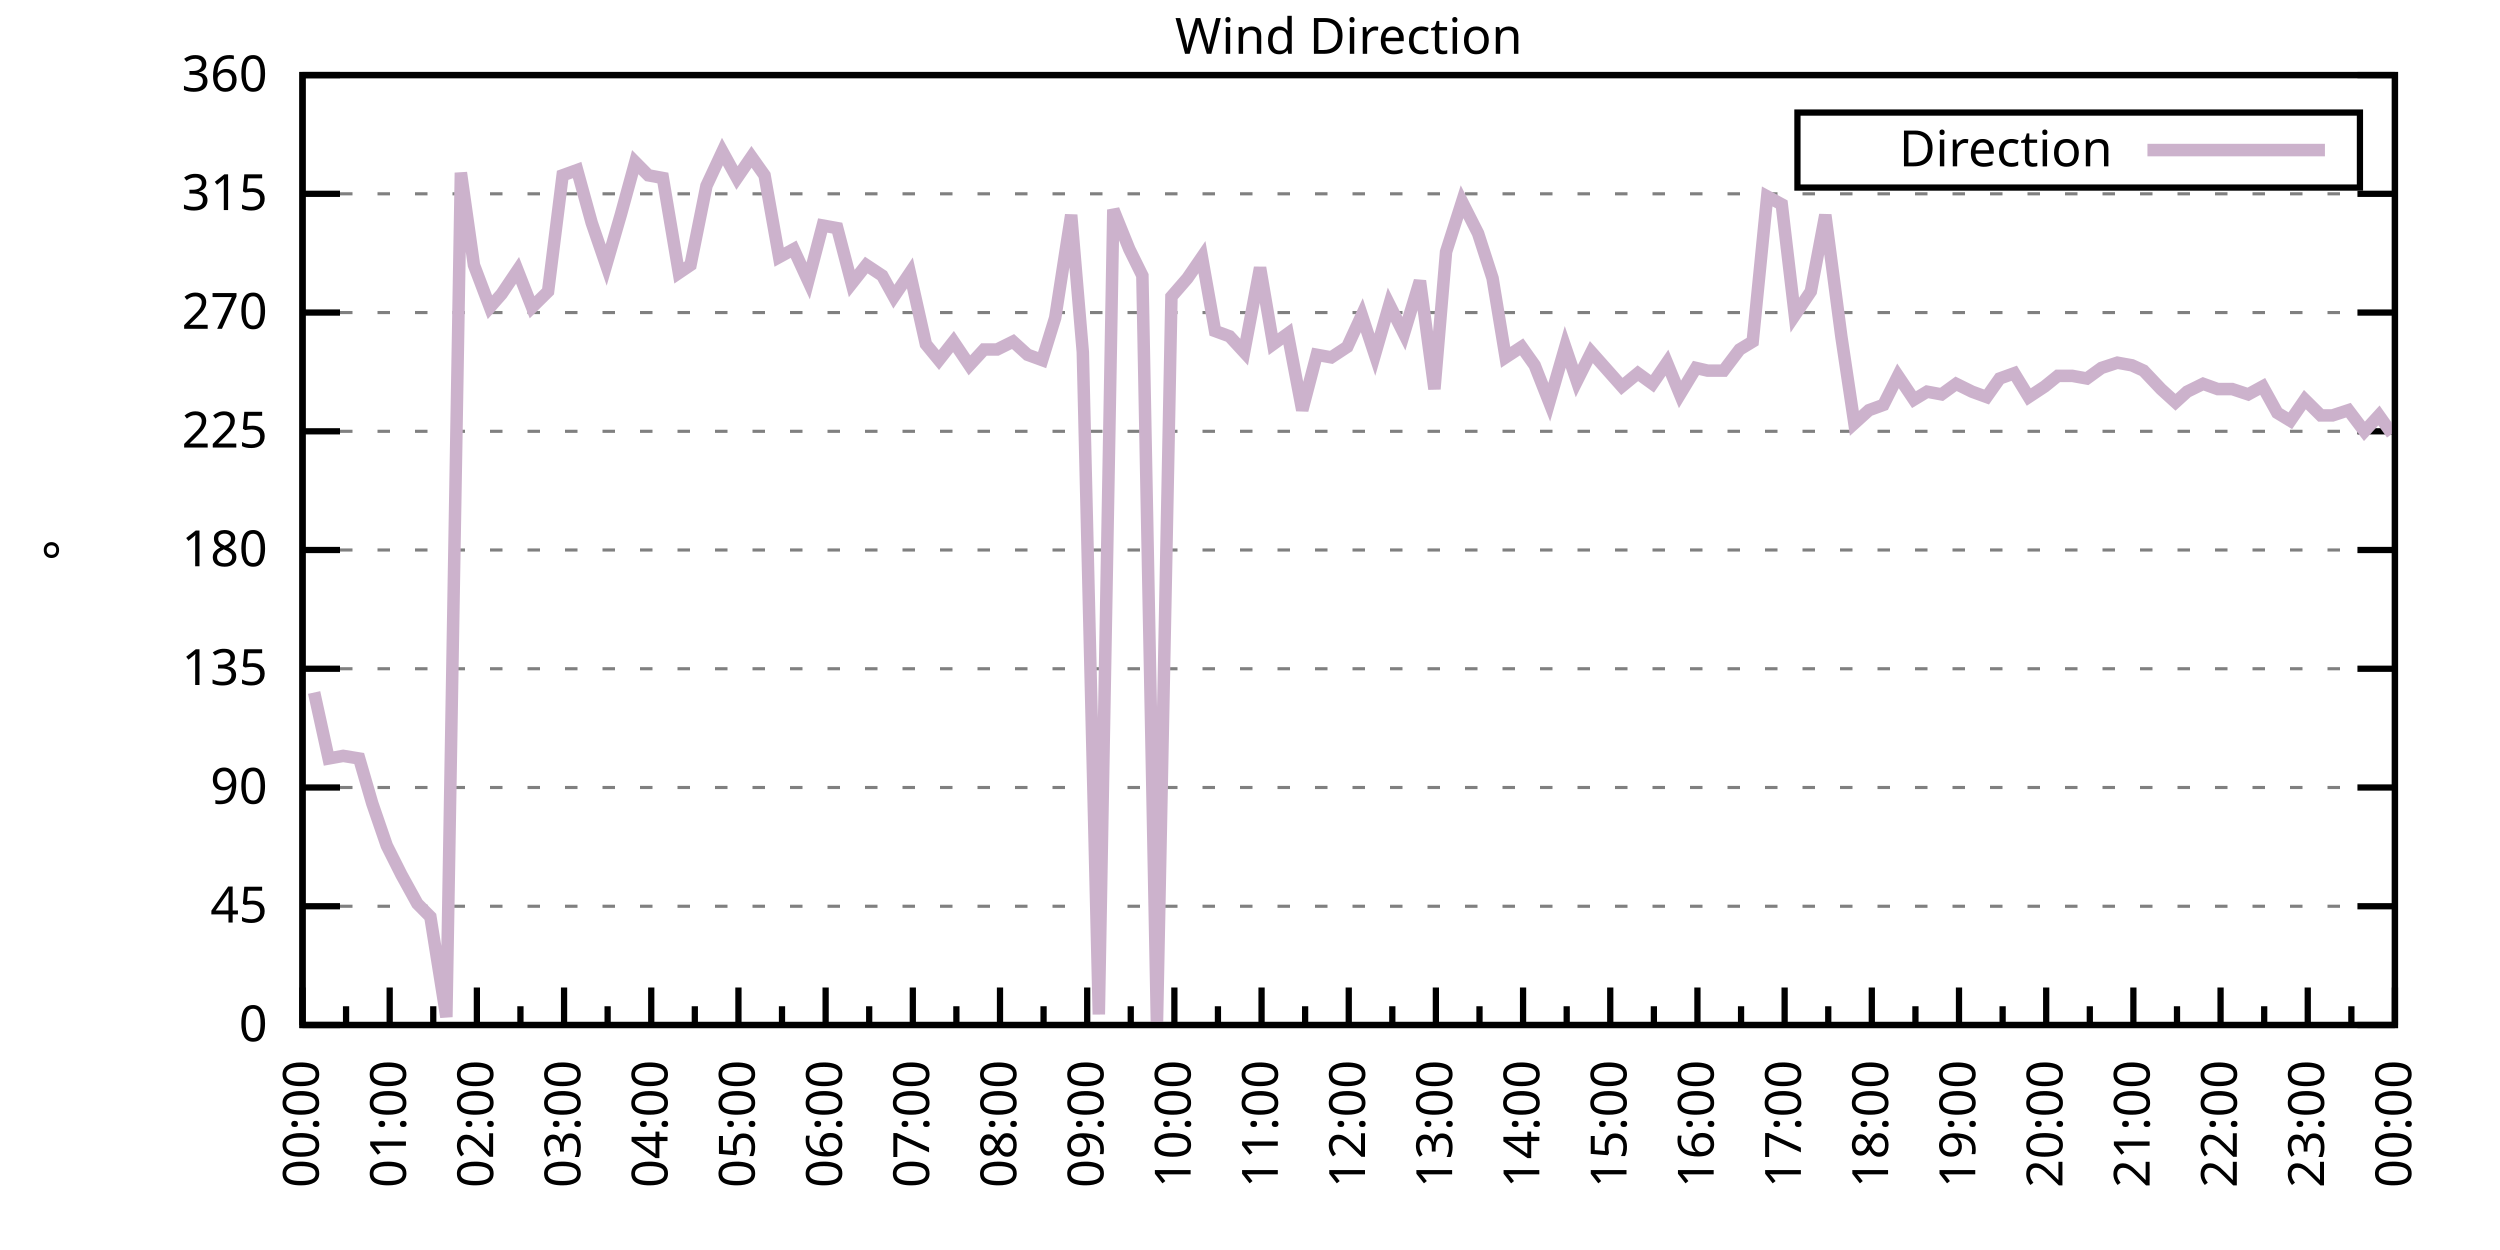
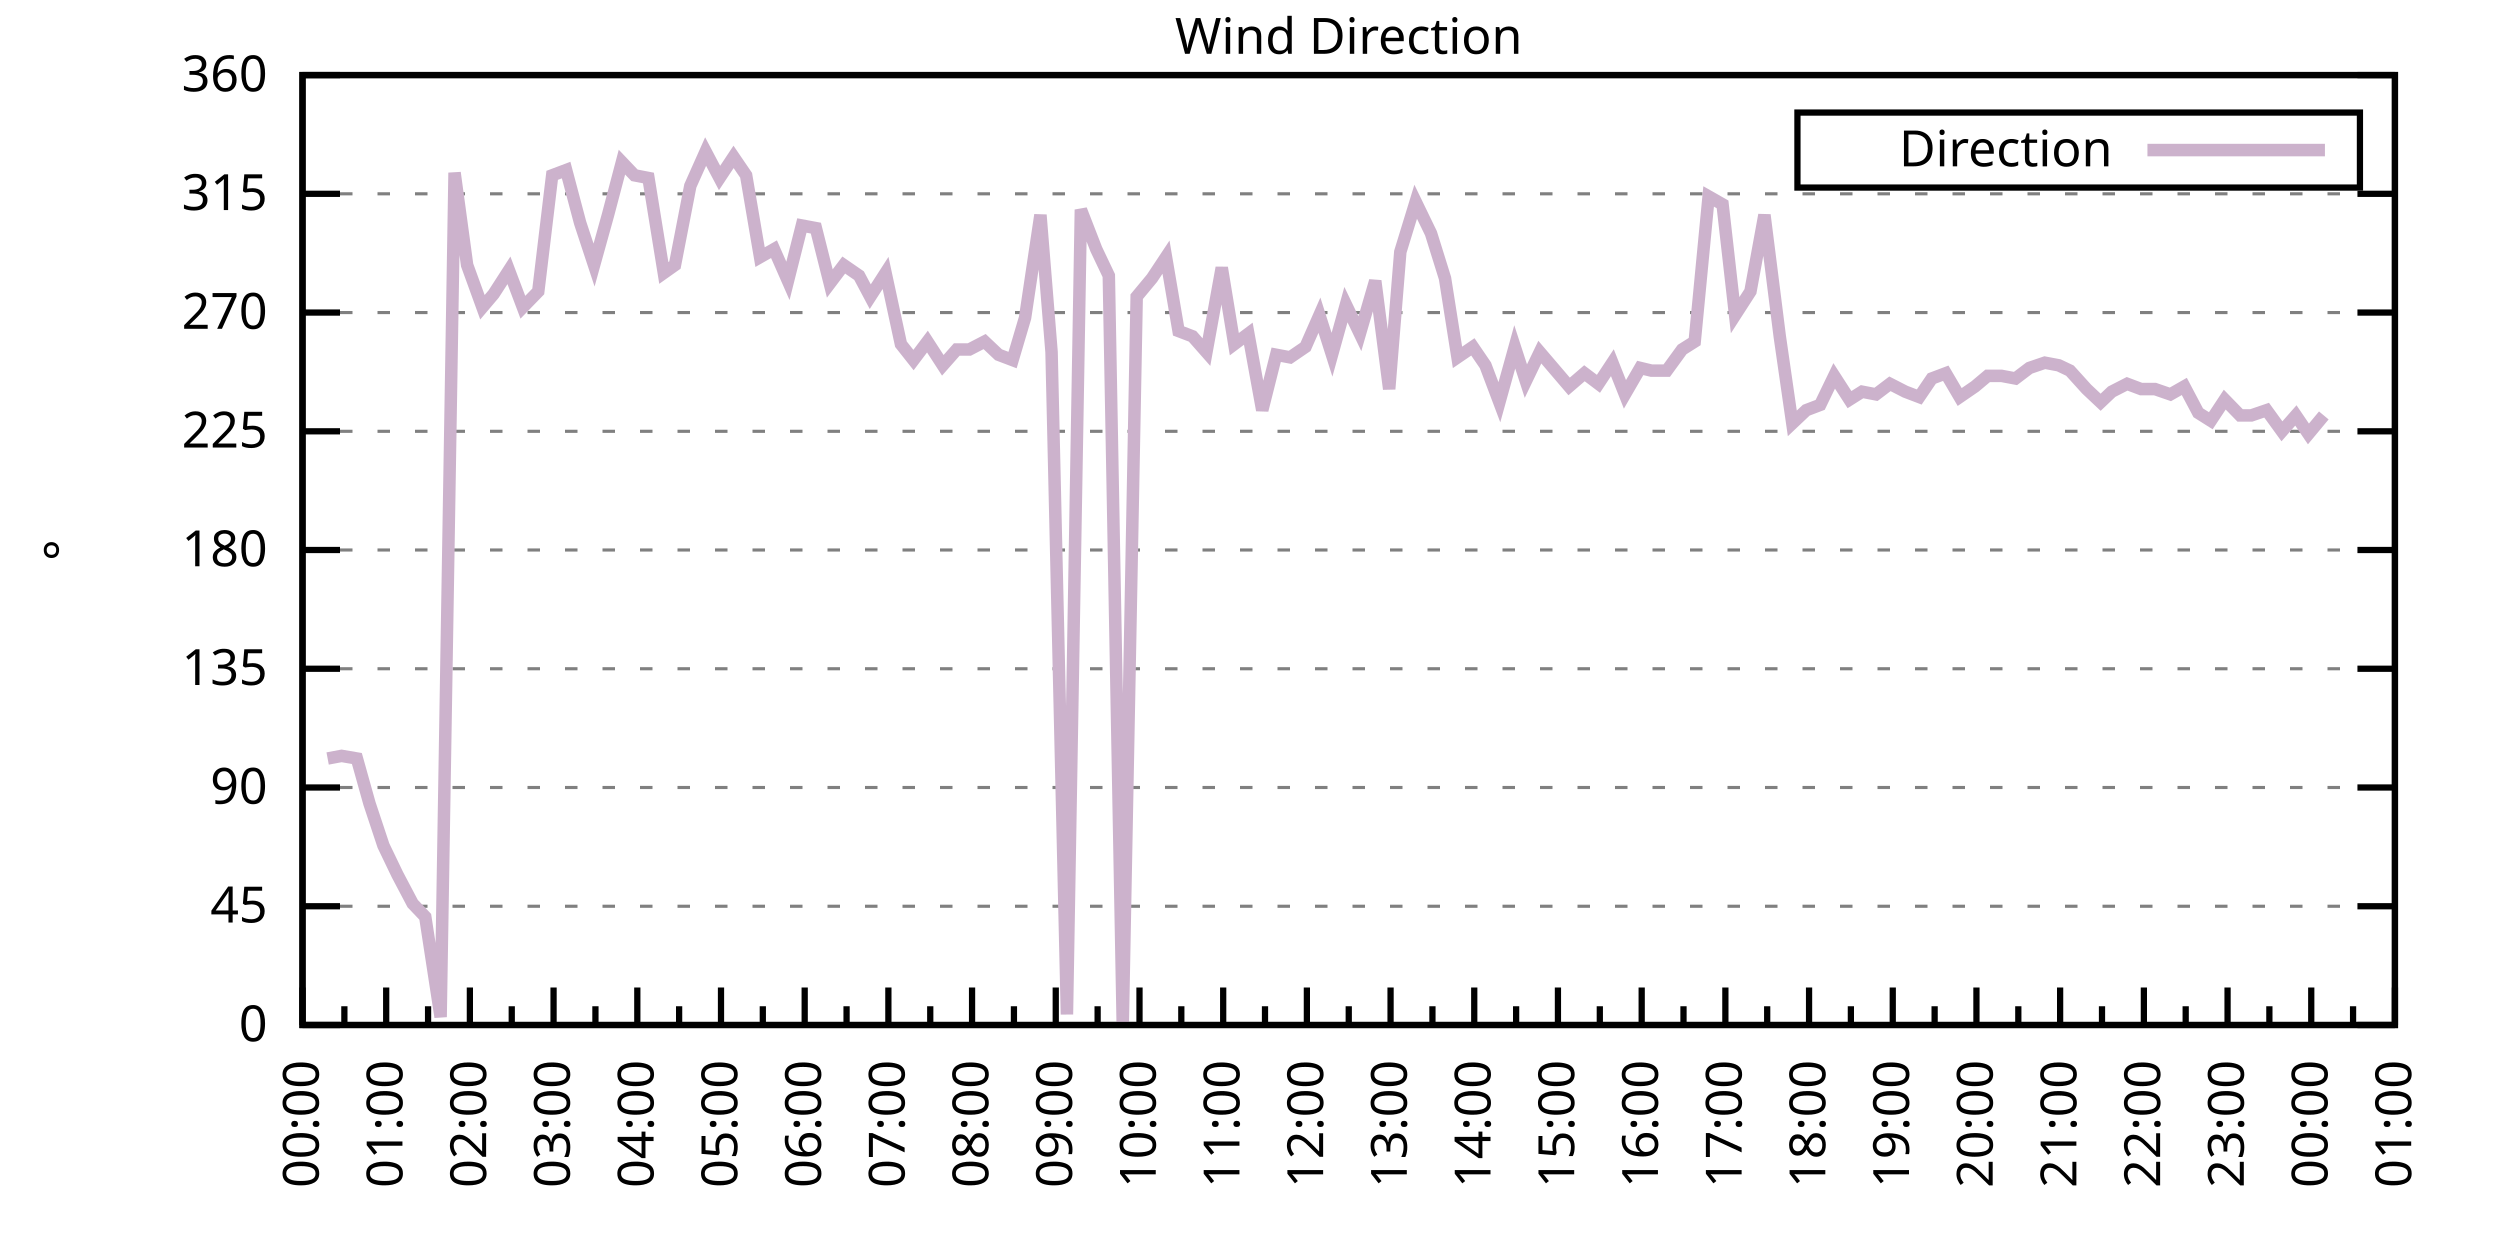
<svg xmlns="http://www.w3.org/2000/svg" xmlns:xlink="http://www.w3.org/1999/xlink" width="400" height="200" viewBox="0 0 400 200">
  <g id="gnuplot_canvas">
    <rect x="0" y="0" width="400" height="200" fill="none" />
    <defs>
      <circle id="gpDot" r="0.5" stroke-width="0.5" stroke="currentColor" />
      <path id="gpPt0" stroke-width="0.333" stroke="currentColor" d="M-1,0 h2 M0,-1 v2" />
      <path id="gpPt1" stroke-width="0.333" stroke="currentColor" d="M-1,-1 L1,1 M1,-1 L-1,1" />
      <path id="gpPt2" stroke-width="0.333" stroke="currentColor" d="M-1,0 L1,0 M0,-1 L0,1 M-1,-1 L1,1 M-1,1 L1,-1" />
      <rect id="gpPt3" stroke-width="0.333" stroke="currentColor" x="-1" y="-1" width="2" height="2" />
      <rect id="gpPt4" stroke-width="0.333" stroke="currentColor" fill="currentColor" x="-1" y="-1" width="2" height="2" />
      <circle id="gpPt5" stroke-width="0.333" stroke="currentColor" cx="0" cy="0" r="1" />
      <use xlink:href="#gpPt5" id="gpPt6" fill="currentColor" stroke="none" />
      <path id="gpPt7" stroke-width="0.333" stroke="currentColor" d="M0,-1.33 L-1.33,0.67 L1.33,0.67 z" />
      <use xlink:href="#gpPt7" id="gpPt8" fill="currentColor" stroke="none" />
      <use xlink:href="#gpPt7" id="gpPt9" stroke="currentColor" transform="rotate(180)" />
      <use xlink:href="#gpPt9" id="gpPt10" fill="currentColor" stroke="none" />
      <use xlink:href="#gpPt3" id="gpPt11" stroke="currentColor" transform="rotate(45)" />
      <use xlink:href="#gpPt11" id="gpPt12" fill="currentColor" stroke="none" />
      <path id="gpPt13" stroke-width="0.333" stroke="currentColor" d="M0,1.330 L1.265,0.411 L0.782,-1.067 L-0.782,-1.076 L-1.265,0.411 z" />
      <use xlink:href="#gpPt13" id="gpPt14" fill="currentColor" stroke="none" />
      <filter id="textbox" filterUnits="objectBoundingBox" x="0" y="0" height="1" width="1">
        <feFlood flood-color="white" flood-opacity="1" result="bgnd" />
        <feComposite in="SourceGraphic" in2="bgnd" operator="atop" />
      </filter>
      <filter id="greybox" filterUnits="objectBoundingBox" x="0" y="0" height="1" width="1">
        <feFlood flood-color="lightgrey" flood-opacity="1" result="grey" />
        <feComposite in="SourceGraphic" in2="grey" operator="atop" />
      </filter>
    </defs>
    <g fill="none" color="white" stroke="currentColor" stroke-width="1.00" stroke-linecap="butt" stroke-linejoin="miter">
</g>
    <g fill="none" color="black" stroke="currentColor" stroke-width="1.00" stroke-linecap="butt" stroke-linejoin="miter">
      <g stroke="none" shape-rendering="crispEdges">
        <polygon fill="rgb(255, 255, 255)" points="48.40,164.00 383.18,164.00 383.18,12.02 48.40,12.02 " />
      </g>
    </g>
    <g fill="none" color="black" stroke="currentColor" stroke-width="1.00" stroke-linecap="butt" stroke-linejoin="miter">
</g>
    <g fill="none" color="black" stroke="black" stroke-width="0.50" stroke-linecap="butt" stroke-linejoin="miter">
</g>
    <g fill="none" color="gray" stroke="currentColor" stroke-width="0.50" stroke-linecap="butt" stroke-linejoin="miter">
      <path stroke="gray" stroke-dasharray="2,4" class="gridline" d="M48.40,164.00 L383.19,164.00  " />
    </g>
    <g fill="none" color="gray" stroke="gray" stroke-width="1.00" stroke-linecap="butt" stroke-linejoin="miter">
</g>
    <g fill="none" color="black" stroke="currentColor" stroke-width="1.00" stroke-linecap="butt" stroke-linejoin="miter">
      <path stroke="black" d="M48.40,164.00 L54.40,164.00 M383.19,164.00 L377.19,164.00  " />
      <g transform="translate(42.80,166.60)" stroke="none" fill="black" font-family="Sans" font-size="8.00" text-anchor="end">
        <text>
          <tspan font-family="Sans"> 0</tspan>
        </text>
      </g>
    </g>
    <g fill="none" color="black" stroke="currentColor" stroke-width="1.00" stroke-linecap="butt" stroke-linejoin="miter">
</g>
    <g fill="none" color="black" stroke="black" stroke-width="0.50" stroke-linecap="butt" stroke-linejoin="miter">
</g>
    <g fill="none" color="gray" stroke="currentColor" stroke-width="0.50" stroke-linecap="butt" stroke-linejoin="miter">
      <path stroke="gray" stroke-dasharray="2,4" class="gridline" d="M48.40,145.00 L383.19,145.00  " />
    </g>
    <g fill="none" color="gray" stroke="gray" stroke-width="1.00" stroke-linecap="butt" stroke-linejoin="miter">
</g>
    <g fill="none" color="black" stroke="currentColor" stroke-width="1.00" stroke-linecap="butt" stroke-linejoin="miter">
      <path stroke="black" d="M48.40,145.00 L54.40,145.00 M383.19,145.00 L377.19,145.00  " />
      <g transform="translate(42.80,147.60)" stroke="none" fill="black" font-family="Sans" font-size="8.00" text-anchor="end">
        <text>
          <tspan font-family="Sans"> 45</tspan>
        </text>
      </g>
    </g>
    <g fill="none" color="black" stroke="currentColor" stroke-width="1.00" stroke-linecap="butt" stroke-linejoin="miter">
</g>
    <g fill="none" color="black" stroke="black" stroke-width="0.50" stroke-linecap="butt" stroke-linejoin="miter">
</g>
    <g fill="none" color="gray" stroke="currentColor" stroke-width="0.50" stroke-linecap="butt" stroke-linejoin="miter">
      <path stroke="gray" stroke-dasharray="2,4" class="gridline" d="M48.40,126.00 L383.19,126.00  " />
    </g>
    <g fill="none" color="gray" stroke="gray" stroke-width="1.00" stroke-linecap="butt" stroke-linejoin="miter">
</g>
    <g fill="none" color="black" stroke="currentColor" stroke-width="1.00" stroke-linecap="butt" stroke-linejoin="miter">
      <path stroke="black" d="M48.40,126.00 L54.40,126.00 M383.19,126.00 L377.19,126.00  " />
      <g transform="translate(42.80,128.60)" stroke="none" fill="black" font-family="Sans" font-size="8.00" text-anchor="end">
        <text>
          <tspan font-family="Sans"> 90</tspan>
        </text>
      </g>
    </g>
    <g fill="none" color="black" stroke="currentColor" stroke-width="1.00" stroke-linecap="butt" stroke-linejoin="miter">
</g>
    <g fill="none" color="black" stroke="black" stroke-width="0.50" stroke-linecap="butt" stroke-linejoin="miter">
</g>
    <g fill="none" color="gray" stroke="currentColor" stroke-width="0.50" stroke-linecap="butt" stroke-linejoin="miter">
      <path stroke="gray" stroke-dasharray="2,4" class="gridline" d="M48.40,107.00 L383.19,107.00  " />
    </g>
    <g fill="none" color="gray" stroke="gray" stroke-width="1.00" stroke-linecap="butt" stroke-linejoin="miter">
</g>
    <g fill="none" color="black" stroke="currentColor" stroke-width="1.00" stroke-linecap="butt" stroke-linejoin="miter">
      <path stroke="black" d="M48.40,107.00 L54.40,107.00 M383.19,107.00 L377.19,107.00  " />
      <g transform="translate(42.80,109.60)" stroke="none" fill="black" font-family="Sans" font-size="8.00" text-anchor="end">
        <text>
          <tspan font-family="Sans"> 135</tspan>
        </text>
      </g>
    </g>
    <g fill="none" color="black" stroke="currentColor" stroke-width="1.00" stroke-linecap="butt" stroke-linejoin="miter">
</g>
    <g fill="none" color="black" stroke="black" stroke-width="0.50" stroke-linecap="butt" stroke-linejoin="miter">
</g>
    <g fill="none" color="gray" stroke="currentColor" stroke-width="0.50" stroke-linecap="butt" stroke-linejoin="miter">
      <path stroke="gray" stroke-dasharray="2,4" class="gridline" d="M48.40,88.00 L383.19,88.00  " />
    </g>
    <g fill="none" color="gray" stroke="gray" stroke-width="1.00" stroke-linecap="butt" stroke-linejoin="miter">
</g>
    <g fill="none" color="black" stroke="currentColor" stroke-width="1.00" stroke-linecap="butt" stroke-linejoin="miter">
      <path stroke="black" d="M48.40,88.00 L54.40,88.00 M383.19,88.00 L377.19,88.00  " />
      <g transform="translate(42.80,90.60)" stroke="none" fill="black" font-family="Sans" font-size="8.00" text-anchor="end">
        <text>
          <tspan font-family="Sans"> 180</tspan>
        </text>
      </g>
    </g>
    <g fill="none" color="black" stroke="currentColor" stroke-width="1.00" stroke-linecap="butt" stroke-linejoin="miter">
</g>
    <g fill="none" color="black" stroke="black" stroke-width="0.50" stroke-linecap="butt" stroke-linejoin="miter">
</g>
    <g fill="none" color="gray" stroke="currentColor" stroke-width="0.50" stroke-linecap="butt" stroke-linejoin="miter">
      <path stroke="gray" stroke-dasharray="2,4" class="gridline" d="M48.40,69.01 L383.19,69.01  " />
    </g>
    <g fill="none" color="gray" stroke="gray" stroke-width="1.00" stroke-linecap="butt" stroke-linejoin="miter">
</g>
    <g fill="none" color="black" stroke="currentColor" stroke-width="1.00" stroke-linecap="butt" stroke-linejoin="miter">
      <path stroke="black" d="M48.40,69.01 L54.40,69.01 M383.19,69.01 L377.19,69.01  " />
      <g transform="translate(42.80,71.61)" stroke="none" fill="black" font-family="Sans" font-size="8.00" text-anchor="end">
        <text>
          <tspan font-family="Sans"> 225</tspan>
        </text>
      </g>
    </g>
    <g fill="none" color="black" stroke="currentColor" stroke-width="1.00" stroke-linecap="butt" stroke-linejoin="miter">
</g>
    <g fill="none" color="black" stroke="black" stroke-width="0.50" stroke-linecap="butt" stroke-linejoin="miter">
</g>
    <g fill="none" color="gray" stroke="currentColor" stroke-width="0.50" stroke-linecap="butt" stroke-linejoin="miter">
      <path stroke="gray" stroke-dasharray="2,4" class="gridline" d="M48.40,50.01 L383.19,50.01  " />
    </g>
    <g fill="none" color="gray" stroke="gray" stroke-width="1.00" stroke-linecap="butt" stroke-linejoin="miter">
</g>
    <g fill="none" color="black" stroke="currentColor" stroke-width="1.00" stroke-linecap="butt" stroke-linejoin="miter">
      <path stroke="black" d="M48.40,50.01 L54.40,50.01 M383.19,50.01 L377.19,50.01  " />
      <g transform="translate(42.80,52.61)" stroke="none" fill="black" font-family="Sans" font-size="8.00" text-anchor="end">
        <text>
          <tspan font-family="Sans"> 270</tspan>
        </text>
      </g>
    </g>
    <g fill="none" color="black" stroke="currentColor" stroke-width="1.00" stroke-linecap="butt" stroke-linejoin="miter">
</g>
    <g fill="none" color="black" stroke="black" stroke-width="0.50" stroke-linecap="butt" stroke-linejoin="miter">
</g>
    <g fill="none" color="gray" stroke="currentColor" stroke-width="0.50" stroke-linecap="butt" stroke-linejoin="miter">
      <path stroke="gray" stroke-dasharray="2,4" class="gridline" d="M48.40,31.01 L383.19,31.01  " />
    </g>
    <g fill="none" color="gray" stroke="gray" stroke-width="1.00" stroke-linecap="butt" stroke-linejoin="miter">
</g>
    <g fill="none" color="black" stroke="currentColor" stroke-width="1.00" stroke-linecap="butt" stroke-linejoin="miter">
      <path stroke="black" d="M48.40,31.01 L54.40,31.01 M383.19,31.01 L377.19,31.01  " />
      <g transform="translate(42.80,33.61)" stroke="none" fill="black" font-family="Sans" font-size="8.00" text-anchor="end">
        <text>
          <tspan font-family="Sans"> 315</tspan>
        </text>
      </g>
    </g>
    <g fill="none" color="black" stroke="currentColor" stroke-width="1.00" stroke-linecap="butt" stroke-linejoin="miter">
</g>
    <g fill="none" color="black" stroke="black" stroke-width="0.50" stroke-linecap="butt" stroke-linejoin="miter">
</g>
    <g fill="none" color="gray" stroke="currentColor" stroke-width="0.50" stroke-linecap="butt" stroke-linejoin="miter">
      <path stroke="gray" stroke-dasharray="2,4" class="gridline" d="M48.40,12.01 L383.19,12.01  " />
    </g>
    <g fill="none" color="gray" stroke="gray" stroke-width="1.00" stroke-linecap="butt" stroke-linejoin="miter">
</g>
    <g fill="none" color="black" stroke="currentColor" stroke-width="1.00" stroke-linecap="butt" stroke-linejoin="miter">
      <path stroke="black" d="M48.40,12.01 L54.40,12.01 M383.19,12.01 L377.19,12.01  " />
      <g transform="translate(42.80,14.61)" stroke="none" fill="black" font-family="Sans" font-size="8.00" text-anchor="end">
        <text>
          <tspan font-family="Sans"> 360</tspan>
        </text>
      </g>
    </g>
    <g fill="none" color="black" stroke="currentColor" stroke-width="1.00" stroke-linecap="butt" stroke-linejoin="miter">
      <path stroke="black" d="M48.40,164.00 L48.40,158.00  " />
      <g transform="translate(51.00,169.60) rotate(270)" stroke="none" fill="black" font-family="Sans" font-size="8.00" text-anchor="end">
        <text>
          <tspan font-family="Sans">00:00</tspan>
        </text>
      </g>
    </g>
    <g fill="none" color="black" stroke="currentColor" stroke-width="1.00" stroke-linecap="butt" stroke-linejoin="miter">
-       <path stroke="black" d="M55.37,164.00 L55.37,161.00 M62.35,164.00 L62.35,158.00  " />
-       <g transform="translate(64.95,169.60) rotate(270)" stroke="none" fill="black" font-family="Sans" font-size="8.00" text-anchor="end">
+       <path stroke="black" d="M55.10,164.00 L55.10,161.00 M61.79,164.00 L61.79,158.00  " />
+       <g transform="translate(64.39,169.60) rotate(270)" stroke="none" fill="black" font-family="Sans" font-size="8.00" text-anchor="end">
        <text>
          <tspan font-family="Sans">01:00</tspan>
        </text>
      </g>
    </g>
    <g fill="none" color="black" stroke="currentColor" stroke-width="1.00" stroke-linecap="butt" stroke-linejoin="miter">
-       <path stroke="black" d="M69.32,164.00 L69.32,161.00 M76.30,164.00 L76.30,158.00  " />
-       <g transform="translate(78.90,169.60) rotate(270)" stroke="none" fill="black" font-family="Sans" font-size="8.00" text-anchor="end">
+       <path stroke="black" d="M68.49,164.00 L68.49,161.00 M75.18,164.00 L75.18,158.00  " />
+       <g transform="translate(77.78,169.60) rotate(270)" stroke="none" fill="black" font-family="Sans" font-size="8.00" text-anchor="end">
        <text>
          <tspan font-family="Sans">02:00</tspan>
        </text>
      </g>
    </g>
    <g fill="none" color="black" stroke="currentColor" stroke-width="1.00" stroke-linecap="butt" stroke-linejoin="miter">
-       <path stroke="black" d="M83.27,164.00 L83.27,161.00 M90.25,164.00 L90.25,158.00  " />
-       <g transform="translate(92.85,169.60) rotate(270)" stroke="none" fill="black" font-family="Sans" font-size="8.00" text-anchor="end">
+       <path stroke="black" d="M81.88,164.00 L81.88,161.00 M88.57,164.00 L88.57,158.00  " />
+       <g transform="translate(91.17,169.60) rotate(270)" stroke="none" fill="black" font-family="Sans" font-size="8.00" text-anchor="end">
        <text>
          <tspan font-family="Sans">03:00</tspan>
        </text>
      </g>
    </g>
    <g fill="none" color="black" stroke="currentColor" stroke-width="1.00" stroke-linecap="butt" stroke-linejoin="miter">
-       <path stroke="black" d="M97.22,164.00 L97.22,161.00 M104.20,164.00 L104.20,158.00  " />
-       <g transform="translate(106.80,169.60) rotate(270)" stroke="none" fill="black" font-family="Sans" font-size="8.00" text-anchor="end">
+       <path stroke="black" d="M95.27,164.00 L95.27,161.00 M101.97,164.00 L101.97,158.00  " />
+       <g transform="translate(104.57,169.60) rotate(270)" stroke="none" fill="black" font-family="Sans" font-size="8.00" text-anchor="end">
        <text>
          <tspan font-family="Sans">04:00</tspan>
        </text>
      </g>
    </g>
    <g fill="none" color="black" stroke="currentColor" stroke-width="1.00" stroke-linecap="butt" stroke-linejoin="miter">
-       <path stroke="black" d="M111.17,164.00 L111.17,161.00 M118.15,164.00 L118.15,158.00  " />
-       <g transform="translate(120.75,169.60) rotate(270)" stroke="none" fill="black" font-family="Sans" font-size="8.00" text-anchor="end">
+       <path stroke="black" d="M108.66,164.00 L108.66,161.00 M115.36,164.00 L115.36,158.00  " />
+       <g transform="translate(117.96,169.60) rotate(270)" stroke="none" fill="black" font-family="Sans" font-size="8.00" text-anchor="end">
        <text>
          <tspan font-family="Sans">05:00</tspan>
        </text>
      </g>
    </g>
    <g fill="none" color="black" stroke="currentColor" stroke-width="1.00" stroke-linecap="butt" stroke-linejoin="miter">
-       <path stroke="black" d="M125.12,164.00 L125.12,161.00 M132.10,164.00 L132.10,158.00  " />
-       <g transform="translate(134.70,169.60) rotate(270)" stroke="none" fill="black" font-family="Sans" font-size="8.00" text-anchor="end">
+       <path stroke="black" d="M122.05,164.00 L122.05,161.00 M128.75,164.00 L128.75,158.00  " />
+       <g transform="translate(131.35,169.60) rotate(270)" stroke="none" fill="black" font-family="Sans" font-size="8.00" text-anchor="end">
        <text>
          <tspan font-family="Sans">06:00</tspan>
        </text>
      </g>
    </g>
    <g fill="none" color="black" stroke="currentColor" stroke-width="1.00" stroke-linecap="butt" stroke-linejoin="miter">
-       <path stroke="black" d="M139.07,164.00 L139.07,161.00 M146.05,164.00 L146.05,158.00  " />
-       <g transform="translate(148.65,169.60) rotate(270)" stroke="none" fill="black" font-family="Sans" font-size="8.00" text-anchor="end">
+       <path stroke="black" d="M135.45,164.00 L135.45,161.00 M142.14,164.00 L142.14,158.00  " />
+       <g transform="translate(144.74,169.60) rotate(270)" stroke="none" fill="black" font-family="Sans" font-size="8.00" text-anchor="end">
        <text>
          <tspan font-family="Sans">07:00</tspan>
        </text>
      </g>
    </g>
    <g fill="none" color="black" stroke="currentColor" stroke-width="1.00" stroke-linecap="butt" stroke-linejoin="miter">
-       <path stroke="black" d="M153.02,164.00 L153.02,161.00 M160.00,164.00 L160.00,158.00  " />
-       <g transform="translate(162.60,169.60) rotate(270)" stroke="none" fill="black" font-family="Sans" font-size="8.00" text-anchor="end">
+       <path stroke="black" d="M148.84,164.00 L148.84,161.00 M155.53,164.00 L155.53,158.00  " />
+       <g transform="translate(158.13,169.60) rotate(270)" stroke="none" fill="black" font-family="Sans" font-size="8.00" text-anchor="end">
        <text>
          <tspan font-family="Sans">08:00</tspan>
        </text>
      </g>
    </g>
    <g fill="none" color="black" stroke="currentColor" stroke-width="1.00" stroke-linecap="butt" stroke-linejoin="miter">
-       <path stroke="black" d="M166.97,164.00 L166.97,161.00 M173.95,164.00 L173.95,158.00  " />
-       <g transform="translate(176.55,169.60) rotate(270)" stroke="none" fill="black" font-family="Sans" font-size="8.00" text-anchor="end">
+       <path stroke="black" d="M162.23,164.00 L162.23,161.00 M168.92,164.00 L168.92,158.00  " />
+       <g transform="translate(171.52,169.60) rotate(270)" stroke="none" fill="black" font-family="Sans" font-size="8.00" text-anchor="end">
        <text>
          <tspan font-family="Sans">09:00</tspan>
        </text>
      </g>
    </g>
    <g fill="none" color="black" stroke="currentColor" stroke-width="1.00" stroke-linecap="butt" stroke-linejoin="miter">
-       <path stroke="black" d="M180.92,164.00 L180.92,161.00 M187.90,164.00 L187.90,158.00  " />
-       <g transform="translate(190.50,169.60) rotate(270)" stroke="none" fill="black" font-family="Sans" font-size="8.00" text-anchor="end">
+       <path stroke="black" d="M175.62,164.00 L175.62,161.00 M182.32,164.00 L182.32,158.00  " />
+       <g transform="translate(184.92,169.60) rotate(270)" stroke="none" fill="black" font-family="Sans" font-size="8.00" text-anchor="end">
        <text>
          <tspan font-family="Sans">10:00</tspan>
        </text>
      </g>
    </g>
    <g fill="none" color="black" stroke="currentColor" stroke-width="1.00" stroke-linecap="butt" stroke-linejoin="miter">
-       <path stroke="black" d="M194.87,164.00 L194.87,161.00 M201.85,164.00 L201.85,158.00  " />
-       <g transform="translate(204.45,169.60) rotate(270)" stroke="none" fill="black" font-family="Sans" font-size="8.00" text-anchor="end">
+       <path stroke="black" d="M189.01,164.00 L189.01,161.00 M195.71,164.00 L195.71,158.00  " />
+       <g transform="translate(198.31,169.60) rotate(270)" stroke="none" fill="black" font-family="Sans" font-size="8.00" text-anchor="end">
        <text>
          <tspan font-family="Sans">11:00</tspan>
        </text>
      </g>
    </g>
    <g fill="none" color="black" stroke="currentColor" stroke-width="1.00" stroke-linecap="butt" stroke-linejoin="miter">
-       <path stroke="black" d="M208.82,164.00 L208.82,161.00 M215.80,164.00 L215.80,158.00  " />
-       <g transform="translate(218.40,169.60) rotate(270)" stroke="none" fill="black" font-family="Sans" font-size="8.00" text-anchor="end">
+       <path stroke="black" d="M202.40,164.00 L202.40,161.00 M209.10,164.00 L209.10,158.00  " />
+       <g transform="translate(211.70,169.60) rotate(270)" stroke="none" fill="black" font-family="Sans" font-size="8.00" text-anchor="end">
        <text>
          <tspan font-family="Sans">12:00</tspan>
        </text>
      </g>
    </g>
    <g fill="none" color="black" stroke="currentColor" stroke-width="1.00" stroke-linecap="butt" stroke-linejoin="miter">
-       <path stroke="black" d="M222.77,164.00 L222.77,161.00 M229.74,164.00 L229.74,158.00  " />
-       <g transform="translate(232.34,169.60) rotate(270)" stroke="none" fill="black" font-family="Sans" font-size="8.00" text-anchor="end">
+       <path stroke="black" d="M215.80,164.00 L215.80,161.00 M222.49,164.00 L222.49,158.00  " />
+       <g transform="translate(225.09,169.60) rotate(270)" stroke="none" fill="black" font-family="Sans" font-size="8.00" text-anchor="end">
        <text>
          <tspan font-family="Sans">13:00</tspan>
        </text>
      </g>
    </g>
    <g fill="none" color="black" stroke="currentColor" stroke-width="1.00" stroke-linecap="butt" stroke-linejoin="miter">
-       <path stroke="black" d="M236.72,164.00 L236.72,161.00 M243.69,164.00 L243.69,158.00  " />
-       <g transform="translate(246.29,169.60) rotate(270)" stroke="none" fill="black" font-family="Sans" font-size="8.00" text-anchor="end">
+       <path stroke="black" d="M229.19,164.00 L229.19,161.00 M235.88,164.00 L235.88,158.00  " />
+       <g transform="translate(238.48,169.60) rotate(270)" stroke="none" fill="black" font-family="Sans" font-size="8.00" text-anchor="end">
        <text>
          <tspan font-family="Sans">14:00</tspan>
        </text>
      </g>
    </g>
    <g fill="none" color="black" stroke="currentColor" stroke-width="1.00" stroke-linecap="butt" stroke-linejoin="miter">
-       <path stroke="black" d="M250.67,164.00 L250.67,161.00 M257.64,164.00 L257.64,158.00  " />
-       <g transform="translate(260.24,169.60) rotate(270)" stroke="none" fill="black" font-family="Sans" font-size="8.00" text-anchor="end">
+       <path stroke="black" d="M242.58,164.00 L242.58,161.00 M249.27,164.00 L249.27,158.00  " />
+       <g transform="translate(251.87,169.60) rotate(270)" stroke="none" fill="black" font-family="Sans" font-size="8.00" text-anchor="end">
        <text>
          <tspan font-family="Sans">15:00</tspan>
        </text>
      </g>
    </g>
    <g fill="none" color="black" stroke="currentColor" stroke-width="1.00" stroke-linecap="butt" stroke-linejoin="miter">
-       <path stroke="black" d="M264.62,164.00 L264.62,161.00 M271.59,164.00 L271.59,158.00  " />
-       <g transform="translate(274.19,169.60) rotate(270)" stroke="none" fill="black" font-family="Sans" font-size="8.00" text-anchor="end">
+       <path stroke="black" d="M255.97,164.00 L255.97,161.00 M262.67,164.00 L262.67,158.00  " />
+       <g transform="translate(265.27,169.60) rotate(270)" stroke="none" fill="black" font-family="Sans" font-size="8.00" text-anchor="end">
        <text>
          <tspan font-family="Sans">16:00</tspan>
        </text>
      </g>
    </g>
    <g fill="none" color="black" stroke="currentColor" stroke-width="1.00" stroke-linecap="butt" stroke-linejoin="miter">
-       <path stroke="black" d="M278.57,164.00 L278.57,161.00 M285.54,164.00 L285.54,158.00  " />
-       <g transform="translate(288.14,169.60) rotate(270)" stroke="none" fill="black" font-family="Sans" font-size="8.00" text-anchor="end">
+       <path stroke="black" d="M269.36,164.00 L269.36,161.00 M276.06,164.00 L276.06,158.00  " />
+       <g transform="translate(278.66,169.60) rotate(270)" stroke="none" fill="black" font-family="Sans" font-size="8.00" text-anchor="end">
        <text>
          <tspan font-family="Sans">17:00</tspan>
        </text>
      </g>
    </g>
    <g fill="none" color="black" stroke="currentColor" stroke-width="1.00" stroke-linecap="butt" stroke-linejoin="miter">
-       <path stroke="black" d="M292.52,164.00 L292.52,161.00 M299.49,164.00 L299.49,158.00  " />
-       <g transform="translate(302.09,169.60) rotate(270)" stroke="none" fill="black" font-family="Sans" font-size="8.00" text-anchor="end">
+       <path stroke="black" d="M282.75,164.00 L282.75,161.00 M289.45,164.00 L289.45,158.00  " />
+       <g transform="translate(292.05,169.60) rotate(270)" stroke="none" fill="black" font-family="Sans" font-size="8.00" text-anchor="end">
        <text>
          <tspan font-family="Sans">18:00</tspan>
        </text>
      </g>
    </g>
    <g fill="none" color="black" stroke="currentColor" stroke-width="1.00" stroke-linecap="butt" stroke-linejoin="miter">
-       <path stroke="black" d="M306.47,164.00 L306.47,161.00 M313.44,164.00 L313.44,158.00  " />
-       <g transform="translate(316.04,169.60) rotate(270)" stroke="none" fill="black" font-family="Sans" font-size="8.00" text-anchor="end">
+       <path stroke="black" d="M296.14,164.00 L296.14,161.00 M302.84,164.00 L302.84,158.00  " />
+       <g transform="translate(305.44,169.60) rotate(270)" stroke="none" fill="black" font-family="Sans" font-size="8.00" text-anchor="end">
        <text>
          <tspan font-family="Sans">19:00</tspan>
        </text>
      </g>
    </g>
    <g fill="none" color="black" stroke="currentColor" stroke-width="1.00" stroke-linecap="butt" stroke-linejoin="miter">
-       <path stroke="black" d="M320.42,164.00 L320.42,161.00 M327.39,164.00 L327.39,158.00  " />
-       <g transform="translate(329.99,169.60) rotate(270)" stroke="none" fill="black" font-family="Sans" font-size="8.00" text-anchor="end">
+       <path stroke="black" d="M309.54,164.00 L309.54,161.00 M316.23,164.00 L316.23,158.00  " />
+       <g transform="translate(318.83,169.60) rotate(270)" stroke="none" fill="black" font-family="Sans" font-size="8.00" text-anchor="end">
        <text>
          <tspan font-family="Sans">20:00</tspan>
        </text>
      </g>
    </g>
    <g fill="none" color="black" stroke="currentColor" stroke-width="1.00" stroke-linecap="butt" stroke-linejoin="miter">
-       <path stroke="black" d="M334.37,164.00 L334.37,161.00 M341.34,164.00 L341.34,158.00  " />
-       <g transform="translate(343.94,169.60) rotate(270)" stroke="none" fill="black" font-family="Sans" font-size="8.00" text-anchor="end">
+       <path stroke="black" d="M322.93,164.00 L322.93,161.00 M329.62,164.00 L329.62,158.00  " />
+       <g transform="translate(332.22,169.60) rotate(270)" stroke="none" fill="black" font-family="Sans" font-size="8.00" text-anchor="end">
        <text>
          <tspan font-family="Sans">21:00</tspan>
        </text>
      </g>
    </g>
    <g fill="none" color="black" stroke="currentColor" stroke-width="1.00" stroke-linecap="butt" stroke-linejoin="miter">
-       <path stroke="black" d="M348.32,164.00 L348.32,161.00 M355.29,164.00 L355.29,158.00  " />
-       <g transform="translate(357.89,169.60) rotate(270)" stroke="none" fill="black" font-family="Sans" font-size="8.00" text-anchor="end">
+       <path stroke="black" d="M336.32,164.00 L336.32,161.00 M343.02,164.00 L343.02,158.00  " />
+       <g transform="translate(345.62,169.60) rotate(270)" stroke="none" fill="black" font-family="Sans" font-size="8.00" text-anchor="end">
        <text>
          <tspan font-family="Sans">22:00</tspan>
        </text>
      </g>
    </g>
    <g fill="none" color="black" stroke="currentColor" stroke-width="1.00" stroke-linecap="butt" stroke-linejoin="miter">
-       <path stroke="black" d="M362.27,164.00 L362.27,161.00 M369.24,164.00 L369.24,158.00  " />
-       <g transform="translate(371.84,169.60) rotate(270)" stroke="none" fill="black" font-family="Sans" font-size="8.00" text-anchor="end">
+       <path stroke="black" d="M349.71,164.00 L349.71,161.00 M356.41,164.00 L356.41,158.00  " />
+       <g transform="translate(359.01,169.60) rotate(270)" stroke="none" fill="black" font-family="Sans" font-size="8.00" text-anchor="end">
        <text>
          <tspan font-family="Sans">23:00</tspan>
        </text>
      </g>
    </g>
    <g fill="none" color="black" stroke="currentColor" stroke-width="1.00" stroke-linecap="butt" stroke-linejoin="miter">
-       <path stroke="black" d="M376.22,164.00 L376.22,161.00 M383.19,164.00 L383.19,158.00  " />
+       <path stroke="black" d="M363.10,164.00 L363.10,161.00 M369.80,164.00 L369.80,158.00  " />
+       <g transform="translate(372.40,169.60) rotate(270)" stroke="none" fill="black" font-family="Sans" font-size="8.00" text-anchor="end">
+         <text>
+           <tspan font-family="Sans">00:00</tspan>
+         </text>
+       </g>
+     </g>
+     <g fill="none" color="black" stroke="currentColor" stroke-width="1.00" stroke-linecap="butt" stroke-linejoin="miter">
+       <path stroke="black" d="M376.49,164.00 L376.49,161.00 M383.19,164.00 L383.19,158.00  " />
      <g transform="translate(385.79,169.60) rotate(270)" stroke="none" fill="black" font-family="Sans" font-size="8.00" text-anchor="end">
        <text>
-           <tspan font-family="Sans">00:00</tspan>
+           <tspan font-family="Sans">01:00</tspan>
        </text>
      </g>
    </g>
    <g fill="none" color="black" stroke="currentColor" stroke-width="1.00" stroke-linecap="butt" stroke-linejoin="miter">
</g>
    <g fill="none" color="black" stroke="currentColor" stroke-width="1.00" stroke-linecap="butt" stroke-linejoin="miter">
      <path stroke="black" d="M48.40,12.01 L48.40,164.00 L383.19,164.00 L383.19,12.01 L48.40,12.01 Z  " />
    </g>
    <g fill="none" color="black" stroke="currentColor" stroke-width="1.00" stroke-linecap="butt" stroke-linejoin="miter">
      <g transform="translate(12.80,88.01) rotate(270)" stroke="none" fill="black" font-family="Sans" font-size="8.00" text-anchor="middle">
        <text>
          <tspan font-family="Sans">°</tspan>
        </text>
      </g>
    </g>
    <g fill="none" color="black" stroke="currentColor" stroke-width="1.00" stroke-linecap="butt" stroke-linejoin="miter">
</g>
    <g fill="none" color="black" stroke="currentColor" stroke-width="1.00" stroke-linecap="butt" stroke-linejoin="miter">
      <path stroke="black" d="M287.59,30.01 L287.59,18.01 L377.59,18.01 L377.59,30.01 L287.59,30.01 Z  " />
    </g>
    <g id="Wind_direction_plot_1">
      <g fill="none" color="white" stroke="black" stroke-width="2.00" stroke-linecap="butt" stroke-linejoin="miter">
</g>
      <g fill="none" color="black" stroke="currentColor" stroke-width="2.00" stroke-linecap="butt" stroke-linejoin="miter">
        <g transform="translate(337.99,26.61)" stroke="none" fill="black" font-family="Sans" font-size="8.00" text-anchor="end">
          <text>
            <tspan font-family="Sans">Direction</tspan>
          </text>
        </g>
      </g>
      <g fill="none" color="black" stroke="currentColor" stroke-width="2.00" stroke-linecap="butt" stroke-linejoin="miter">
-         <path stroke="rgb(204, 178, 204)" d="M343.59,24.01 L371.99,24.01 M50.26,110.80 L52.58,121.36 L54.91,120.94 L57.47,121.36 L59.56,128.54 L61.88,135.29   L64.21,139.93 L66.77,144.58 L68.86,146.69 L71.42,162.73 L73.74,27.63 L75.83,42.41 L78.39,49.16 L80.25,47.05   L82.81,43.25 L85.13,49.16 L87.69,46.63 L90.02,28.05 L92.34,27.21 L94.67,35.65 L96.99,42.41 L99.32,34.39   L101.64,25.94 L103.73,28.05 L106.06,28.48 L108.62,43.67 L110.48,42.41 L113.03,29.74 L115.59,24.25 L117.92,28.48   L120.24,25.10 L122.33,28.05 L124.66,41.14 L126.98,39.87 L129.31,44.94 L131.63,36.08 L133.96,36.50 L136.28,45.36   L138.61,42.41 L141.16,44.10 L143.02,47.47 L145.58,43.67 L148.14,55.07 L150.23,57.61 L152.56,54.65 L155.11,58.45   L157.44,55.92 L159.53,55.92 L162.09,54.65 L164.41,56.76 L166.74,57.61 L168.83,50.85 L171.39,34.39 L173.25,56.34   L175.81,162.31 L178.13,33.54 L180.69,39.87 L182.78,44.10 L185.11,164.00 L187.43,47.47 L189.99,44.52 L192.31,41.14   L194.41,52.96 L196.73,53.81 L199.06,56.34 L201.61,42.83 L203.71,55.07 L206.03,53.39 L208.36,65.63 L210.68,56.76   L213.01,57.18 L215.56,55.50 L217.89,50.43 L219.98,56.76 L222.30,48.74 L224.63,53.39 L227.19,44.94 L229.51,62.25   L231.37,40.30 L233.93,32.28 L236.49,37.34 L238.81,44.52 L240.90,57.18 L243.46,55.50 L245.55,58.45 L247.88,64.36   L250.44,55.50 L252.30,60.98 L254.62,56.34 L259.50,61.83 L262.06,59.72 L264.39,61.41 L266.71,58.03 L268.80,63.10   L271.36,58.87 L273.22,59.30 L275.78,59.30 L278.34,55.92 L280.43,54.65 L282.75,31.43 L285.08,32.70 L287.17,50.43   L289.73,46.63 L292.05,34.39 L294.61,53.81 L296.70,67.74 L299.03,65.63 L301.35,64.78 L303.68,60.14 L306.23,63.94   L308.33,62.67 L310.65,63.10 L312.98,61.41 L315.53,62.67 L317.86,63.52 L319.95,60.56 L322.28,59.72 L324.60,63.52   L327.16,61.83 L329.25,60.14 L331.58,60.14 L333.90,60.56 L336.23,58.87 L338.78,58.03 L341.11,58.45 L342.97,59.30   L345.76,62.25 L348.08,64.36 L349.94,62.67 L352.50,61.41 L354.83,62.25 L357.15,62.25 L359.71,63.10 L362.03,61.83   L364.36,66.05 L366.45,67.32 L368.78,63.94 L371.33,66.47 L373.19,66.47 L375.75,65.63 L378.31,69.01 L380.63,66.47   L382.73,69.43  " />
+         <path stroke="rgb(204, 178, 204)" d="M343.59,24.01 L371.99,24.01 M52.42,121.36 L54.65,120.94 L57.10,121.36 L59.11,128.54 L61.35,135.29 L63.58,139.93   L66.03,144.58 L68.04,146.69 L70.50,162.73 L72.73,27.63 L74.74,42.41 L77.19,49.16 L78.98,47.05 L81.43,43.25   L83.66,49.16 L86.12,46.63 L88.35,28.05 L90.58,27.21 L92.82,35.65 L95.05,42.41 L97.28,34.39 L99.51,25.94   L101.52,28.05 L103.75,28.48 L106.21,43.67 L107.99,42.41 L110.45,29.74 L112.90,24.25 L115.13,28.48 L117.37,25.10   L119.38,28.05 L121.61,41.14 L123.84,39.87 L126.07,44.94 L128.30,36.08 L130.54,36.50 L132.77,45.36 L135.00,42.41   L137.45,44.10 L139.24,47.47 L141.69,43.67 L144.15,55.07 L146.16,57.61 L148.39,54.65 L150.85,58.45 L153.08,55.92   L155.09,55.92 L157.54,54.65 L159.77,56.76 L162.01,57.61 L164.01,50.85 L166.47,34.39 L168.25,56.34 L170.71,162.31   L172.94,33.54 L175.40,39.87 L177.41,44.10 L179.64,164.00 L181.87,47.47 L184.32,44.52 L186.56,41.14 L188.57,52.96   L190.80,53.81 L193.03,56.34 L195.48,42.83 L197.49,55.07 L199.73,53.39 L201.96,65.63 L204.19,56.76 L206.42,57.18   L208.88,55.50 L211.11,50.43 L213.12,56.76 L215.35,48.74 L217.58,53.39 L220.04,44.94 L222.27,62.25 L224.05,40.30   L226.51,32.28 L228.96,37.34 L231.20,44.52 L233.20,57.18 L235.66,55.50 L237.67,58.45 L239.90,64.36 L242.36,55.50   L244.14,60.98 L246.37,56.34 L251.06,61.83 L253.51,59.72 L255.75,61.41 L257.98,58.03 L259.99,63.10 L262.44,58.87   L264.23,59.30 L266.68,59.30 L269.14,55.92 L271.15,54.65 L273.38,31.43 L275.61,32.70 L277.62,50.43 L280.07,46.63   L282.31,34.39 L284.76,53.81 L286.77,67.74 L289.00,65.63 L291.23,64.78 L293.47,60.14 L295.92,63.94 L297.93,62.67   L300.16,63.10 L302.39,61.41 L304.85,62.67 L307.08,63.52 L309.09,60.56 L311.32,59.72 L313.55,63.52 L316.01,61.83   L318.02,60.14 L320.25,60.14 L322.48,60.56 L324.71,58.87 L327.17,58.03 L329.40,58.45 L331.19,59.30 L333.86,62.25   L336.10,64.36 L337.88,62.67 L340.34,61.41 L342.57,62.25 L344.80,62.25 L347.26,63.10 L349.49,61.83 L351.72,66.05   L353.73,67.32 L355.96,63.94 L358.42,66.47 L360.20,66.47 L362.66,65.63 L365.11,69.01 L367.34,66.47 L369.35,69.43   L371.81,66.47  " />
      </g>
    </g>
    <g fill="none" color="black" stroke="currentColor" stroke-width="2.00" stroke-linecap="butt" stroke-linejoin="miter">
</g>
    <g fill="none" color="black" stroke="black" stroke-width="1.00" stroke-linecap="butt" stroke-linejoin="miter">
</g>
    <g fill="none" color="black" stroke="currentColor" stroke-width="1.00" stroke-linecap="butt" stroke-linejoin="miter">
      <path stroke="black" d="M48.40,12.01 L48.40,164.00 L383.19,164.00 L383.19,12.01 L48.40,12.01 Z  " />
    </g>
    <g fill="none" color="black" stroke="currentColor" stroke-width="1.00" stroke-linecap="butt" stroke-linejoin="miter">
      <g transform="translate(215.79,8.61)" stroke="none" fill="black" font-family="Sans" font-size="8.00" text-anchor="middle">
        <text>
          <tspan font-family="Sans">Wind Direction</tspan>
        </text>
      </g>
    </g>
    <g fill="none" color="black" stroke="currentColor" stroke-width="1.00" stroke-linecap="butt" stroke-linejoin="miter">
</g>
  </g>
</svg>
